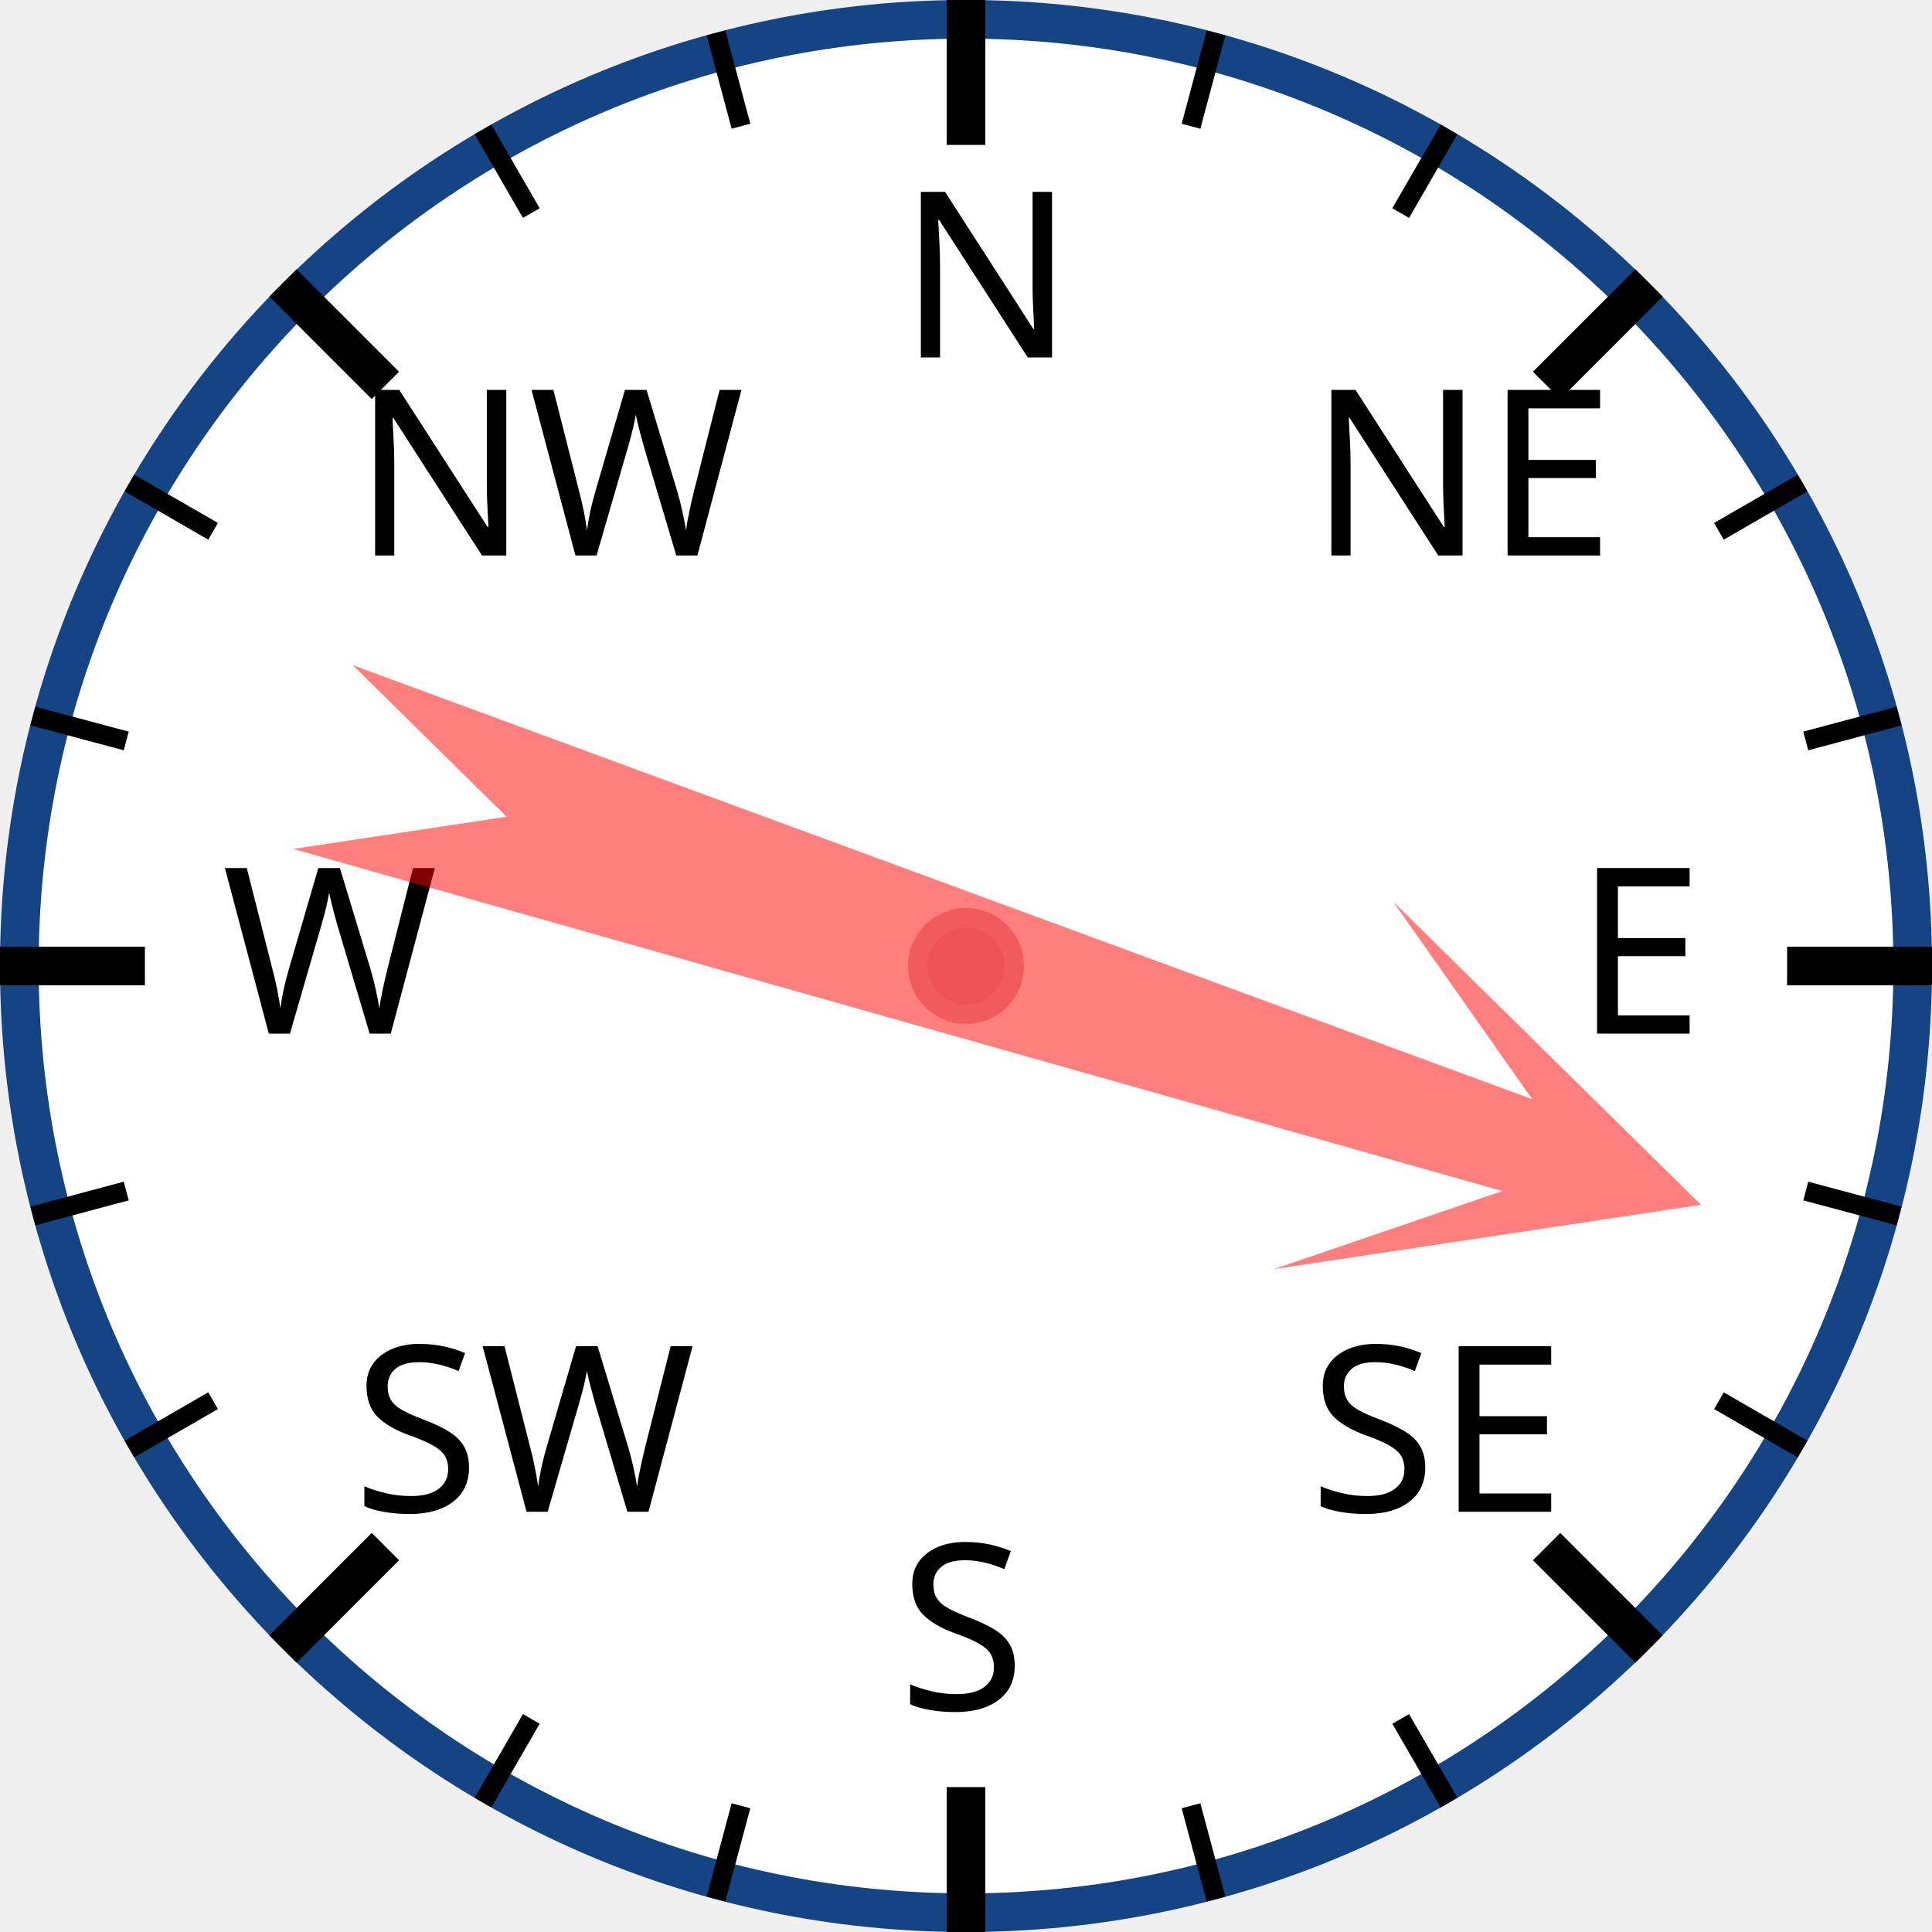
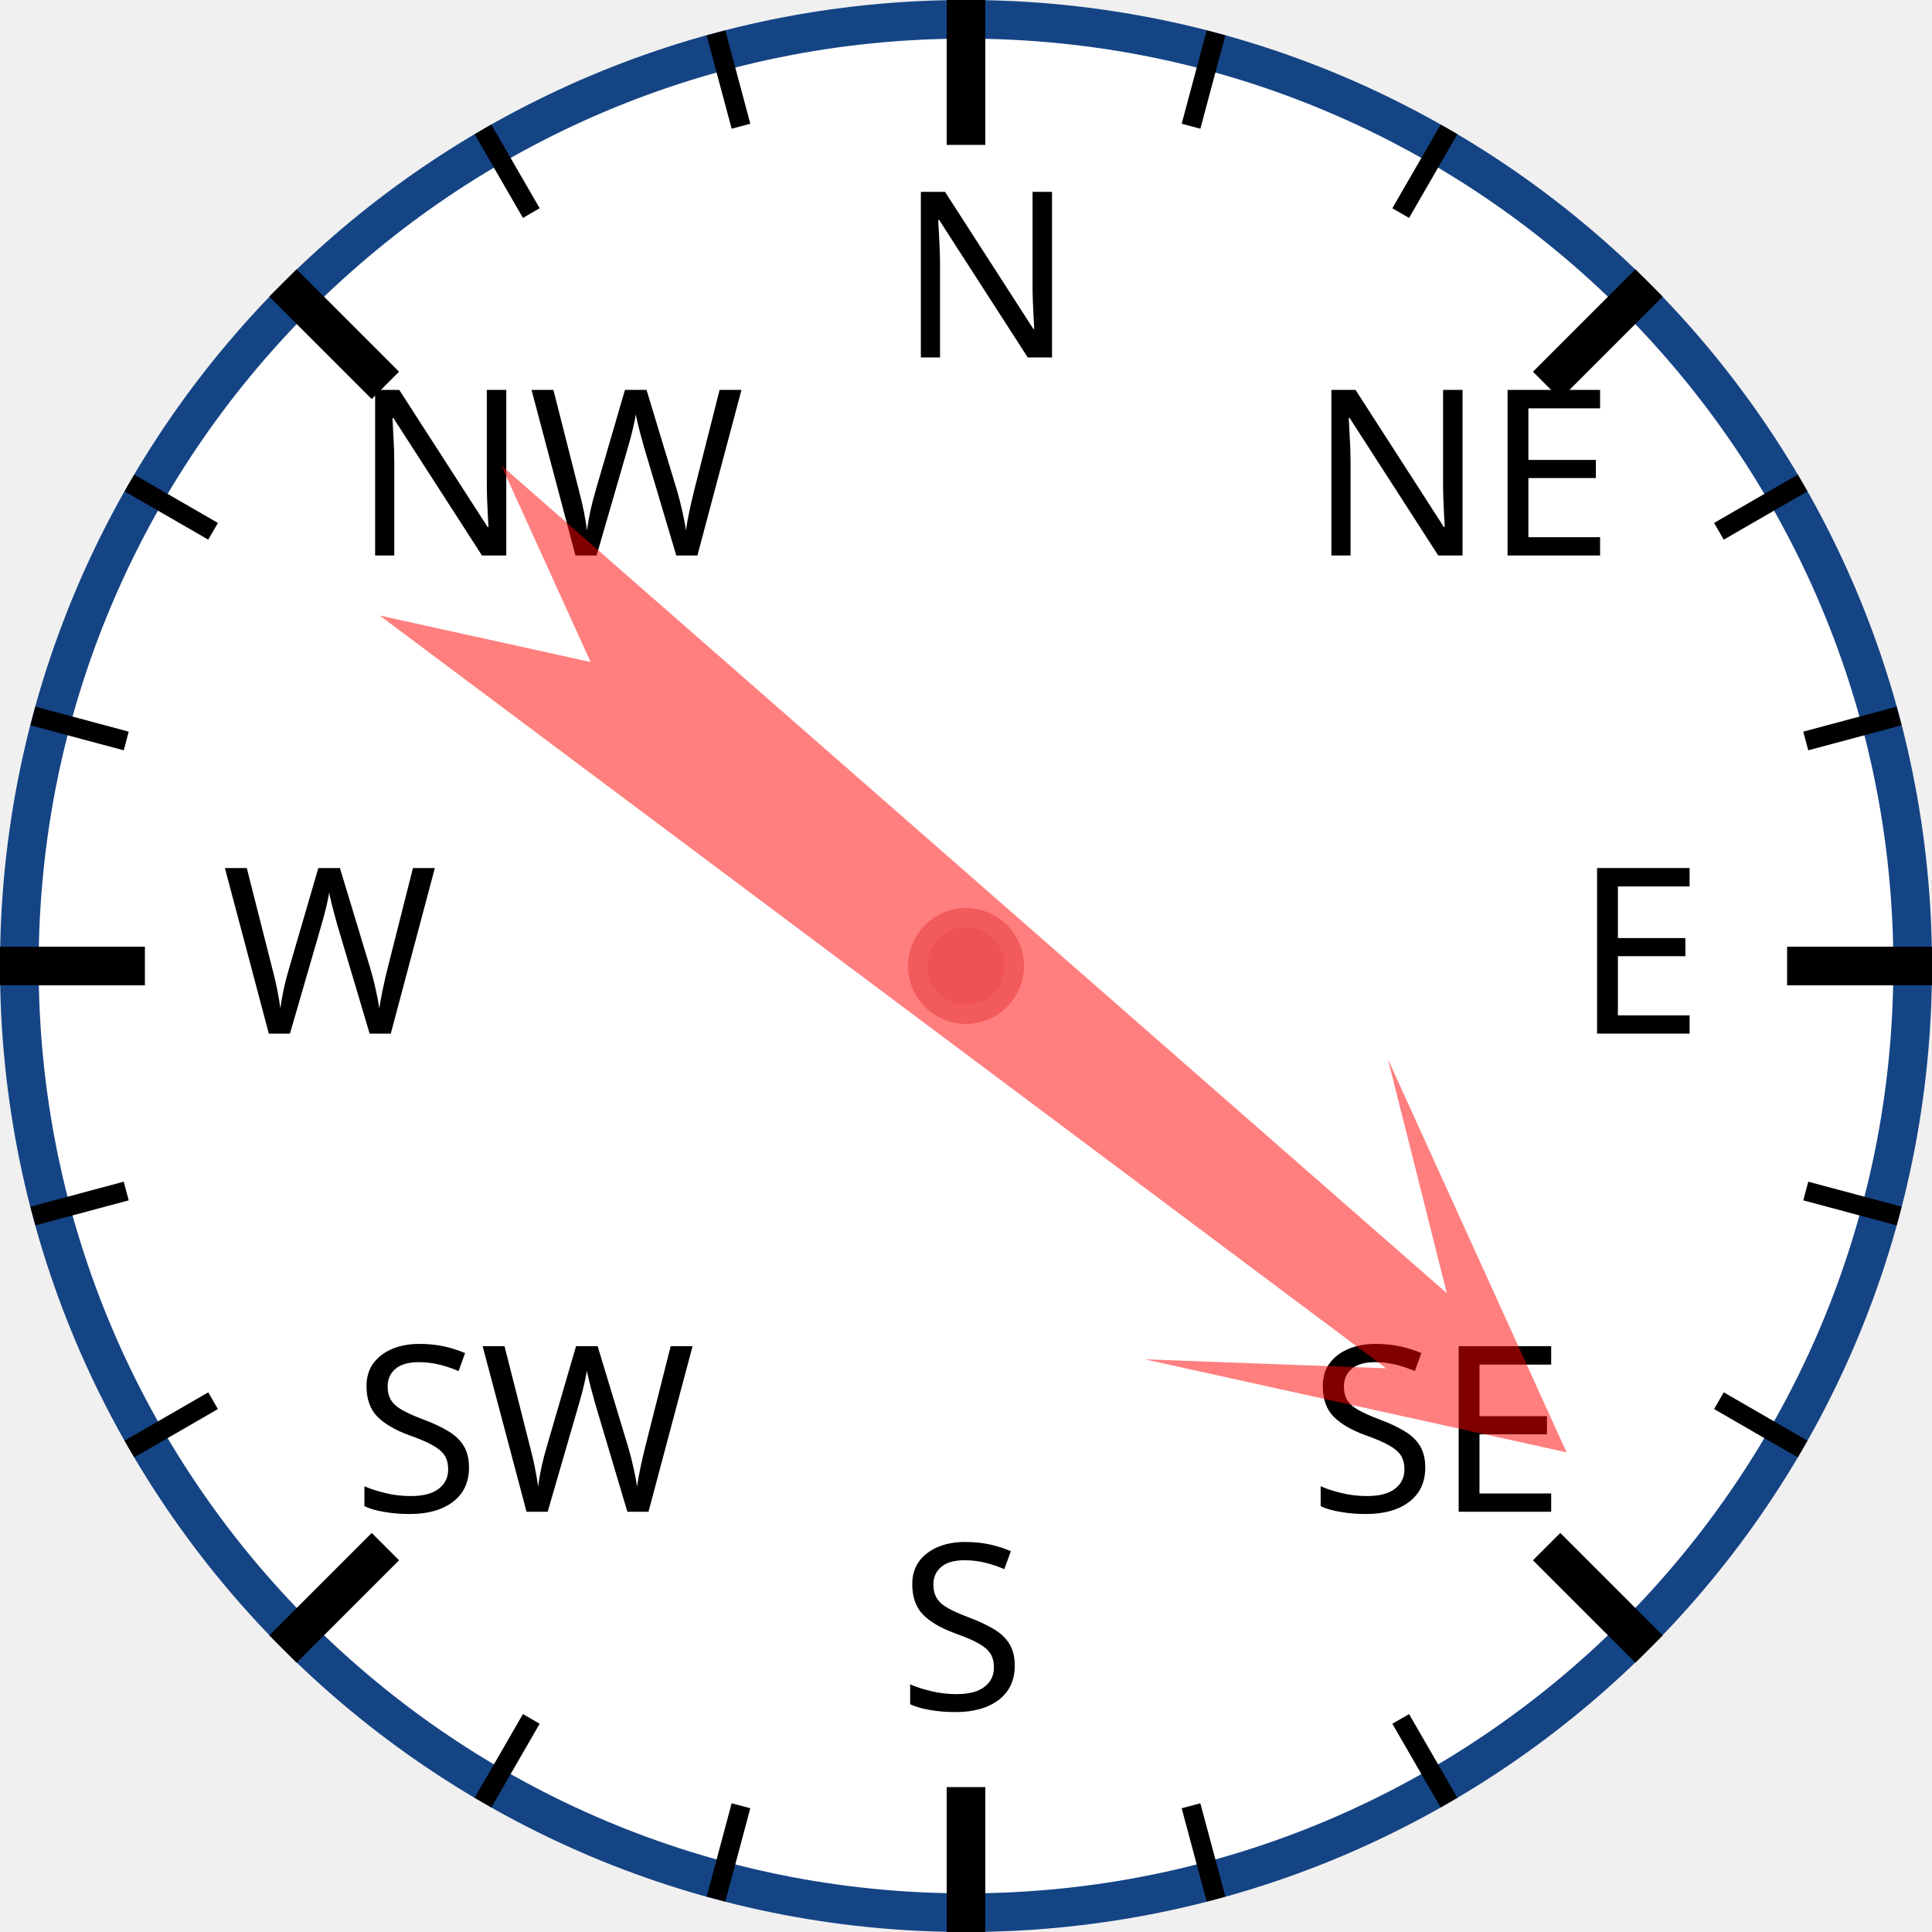
<svg xmlns="http://www.w3.org/2000/svg" width="120px" height="120px" viewBox="0 0 200 200">
  <circle cx="100" cy="100" r="98" style="fill: white; stroke: #154485; stroke-width: 4;" />
  <text x="93.0" y="37.0" style="font-family: sans-serif; font-size: 18pt;">N</text>
  <line x1="100.0" y1="0.0" x2="100.0" y2="15.0" style="stroke: black; stroke-width: 4;" />
  <line x1="74.118" y1="3.407" x2="76.706" y2="13.067" style="stroke: black; stroke-width: 2;" />
  <line x1="50" y1="13.397" x2="55" y2="22.058" style="stroke: black; stroke-width: 2;" />
  <text x="36.503" y="57.503" style="font-family: sans-serif; font-size: 18pt;">NW</text>
  <line x1="29.289" y1="29.289" x2="39.896" y2="39.896" style="stroke: black; stroke-width: 4;" />
  <line x1="13.397" y1="50" x2="22.058" y2="55" style="stroke: black; stroke-width: 2;" />
  <line x1="3.407" y1="74.118" x2="13.067" y2="76.706" style="stroke: black; stroke-width: 2;" />
  <text x="23.0" y="107.0" style="font-family: sans-serif; font-size: 18pt;">W</text>
  <line x1="0.0" y1="100.0" x2="15.0" y2="100.0" style="stroke: black; stroke-width: 4;" />
  <line x1="3.407" y1="125.882" x2="13.067" y2="123.294" style="stroke: black; stroke-width: 2;" />
  <line x1="13.397" y1="150" x2="22.058" y2="145" style="stroke: black; stroke-width: 2;" />
  <text x="36.503" y="156.497" style="font-family: sans-serif; font-size: 18pt;">SW</text>
  <line x1="29.289" y1="170.711" x2="39.896" y2="160.104" style="stroke: black; stroke-width: 4;" />
  <line x1="50" y1="186.603" x2="55" y2="177.942" style="stroke: black; stroke-width: 2;" />
  <line x1="74.118" y1="196.593" x2="76.706" y2="186.933" style="stroke: black; stroke-width: 2;" />
  <text x="93" y="177.0" style="font-family: sans-serif; font-size: 18pt;">S</text>
  <line x1="100" y1="200.0" x2="100" y2="185.0" style="stroke: black; stroke-width: 4;" />
  <line x1="125.882" y1="196.593" x2="123.294" y2="186.933" style="stroke: black; stroke-width: 2;" />
  <line x1="150.0" y1="186.603" x2="145.0" y2="177.942" style="stroke: black; stroke-width: 2;" />
  <text x="135.497" y="156.497" style="font-family: sans-serif; font-size: 18pt;">SE</text>
  <line x1="170.711" y1="170.711" x2="160.104" y2="160.104" style="stroke: black; stroke-width: 4;" />
  <line x1="186.603" y1="150" x2="177.942" y2="145" style="stroke: black; stroke-width: 2;" />
  <line x1="196.593" y1="125.882" x2="186.933" y2="123.294" style="stroke: black; stroke-width: 2;" />
  <text x="163.0" y="107" style="font-family: sans-serif; font-size: 18pt;">E</text>
  <line x1="200.0" y1="100" x2="185.0" y2="100" style="stroke: black; stroke-width: 4;" />
  <line x1="196.593" y1="74.118" x2="186.933" y2="76.706" style="stroke: black; stroke-width: 2;" />
  <line x1="186.603" y1="50" x2="177.942" y2="55" style="stroke: black; stroke-width: 2;" />
  <text x="135.497" y="57.503" style="font-family: sans-serif; font-size: 18pt;">NE</text>
  <line x1="170.711" y1="29.289" x2="160.104" y2="39.896" style="stroke: black; stroke-width: 4;" />
  <line x1="150" y1="13.397" x2="145" y2="22.058" style="stroke: black; stroke-width: 2;" />
  <line x1="125.882" y1="3.407" x2="123.294" y2="13.067" style="stroke: black; stroke-width: 2;" />
-   <polygon points="100 20 120 60 105 40 110 170 100 150 90 170 95 40 80 60" style="fill: red; fill-opacity: 0.5;" transform="rotate(108,100,100)" />
+   <polygon points="100 20 120 60 105 40 110 170 100 150 90 170 95 40 80 60" style="fill: red; fill-opacity: 0.5;" transform="rotate(129,100,100)" />
  <circle cx="100" cy="100" r="5" style="fill: #EE5252; stroke: #F25B5B; stroke-width: 2;" />
</svg>
